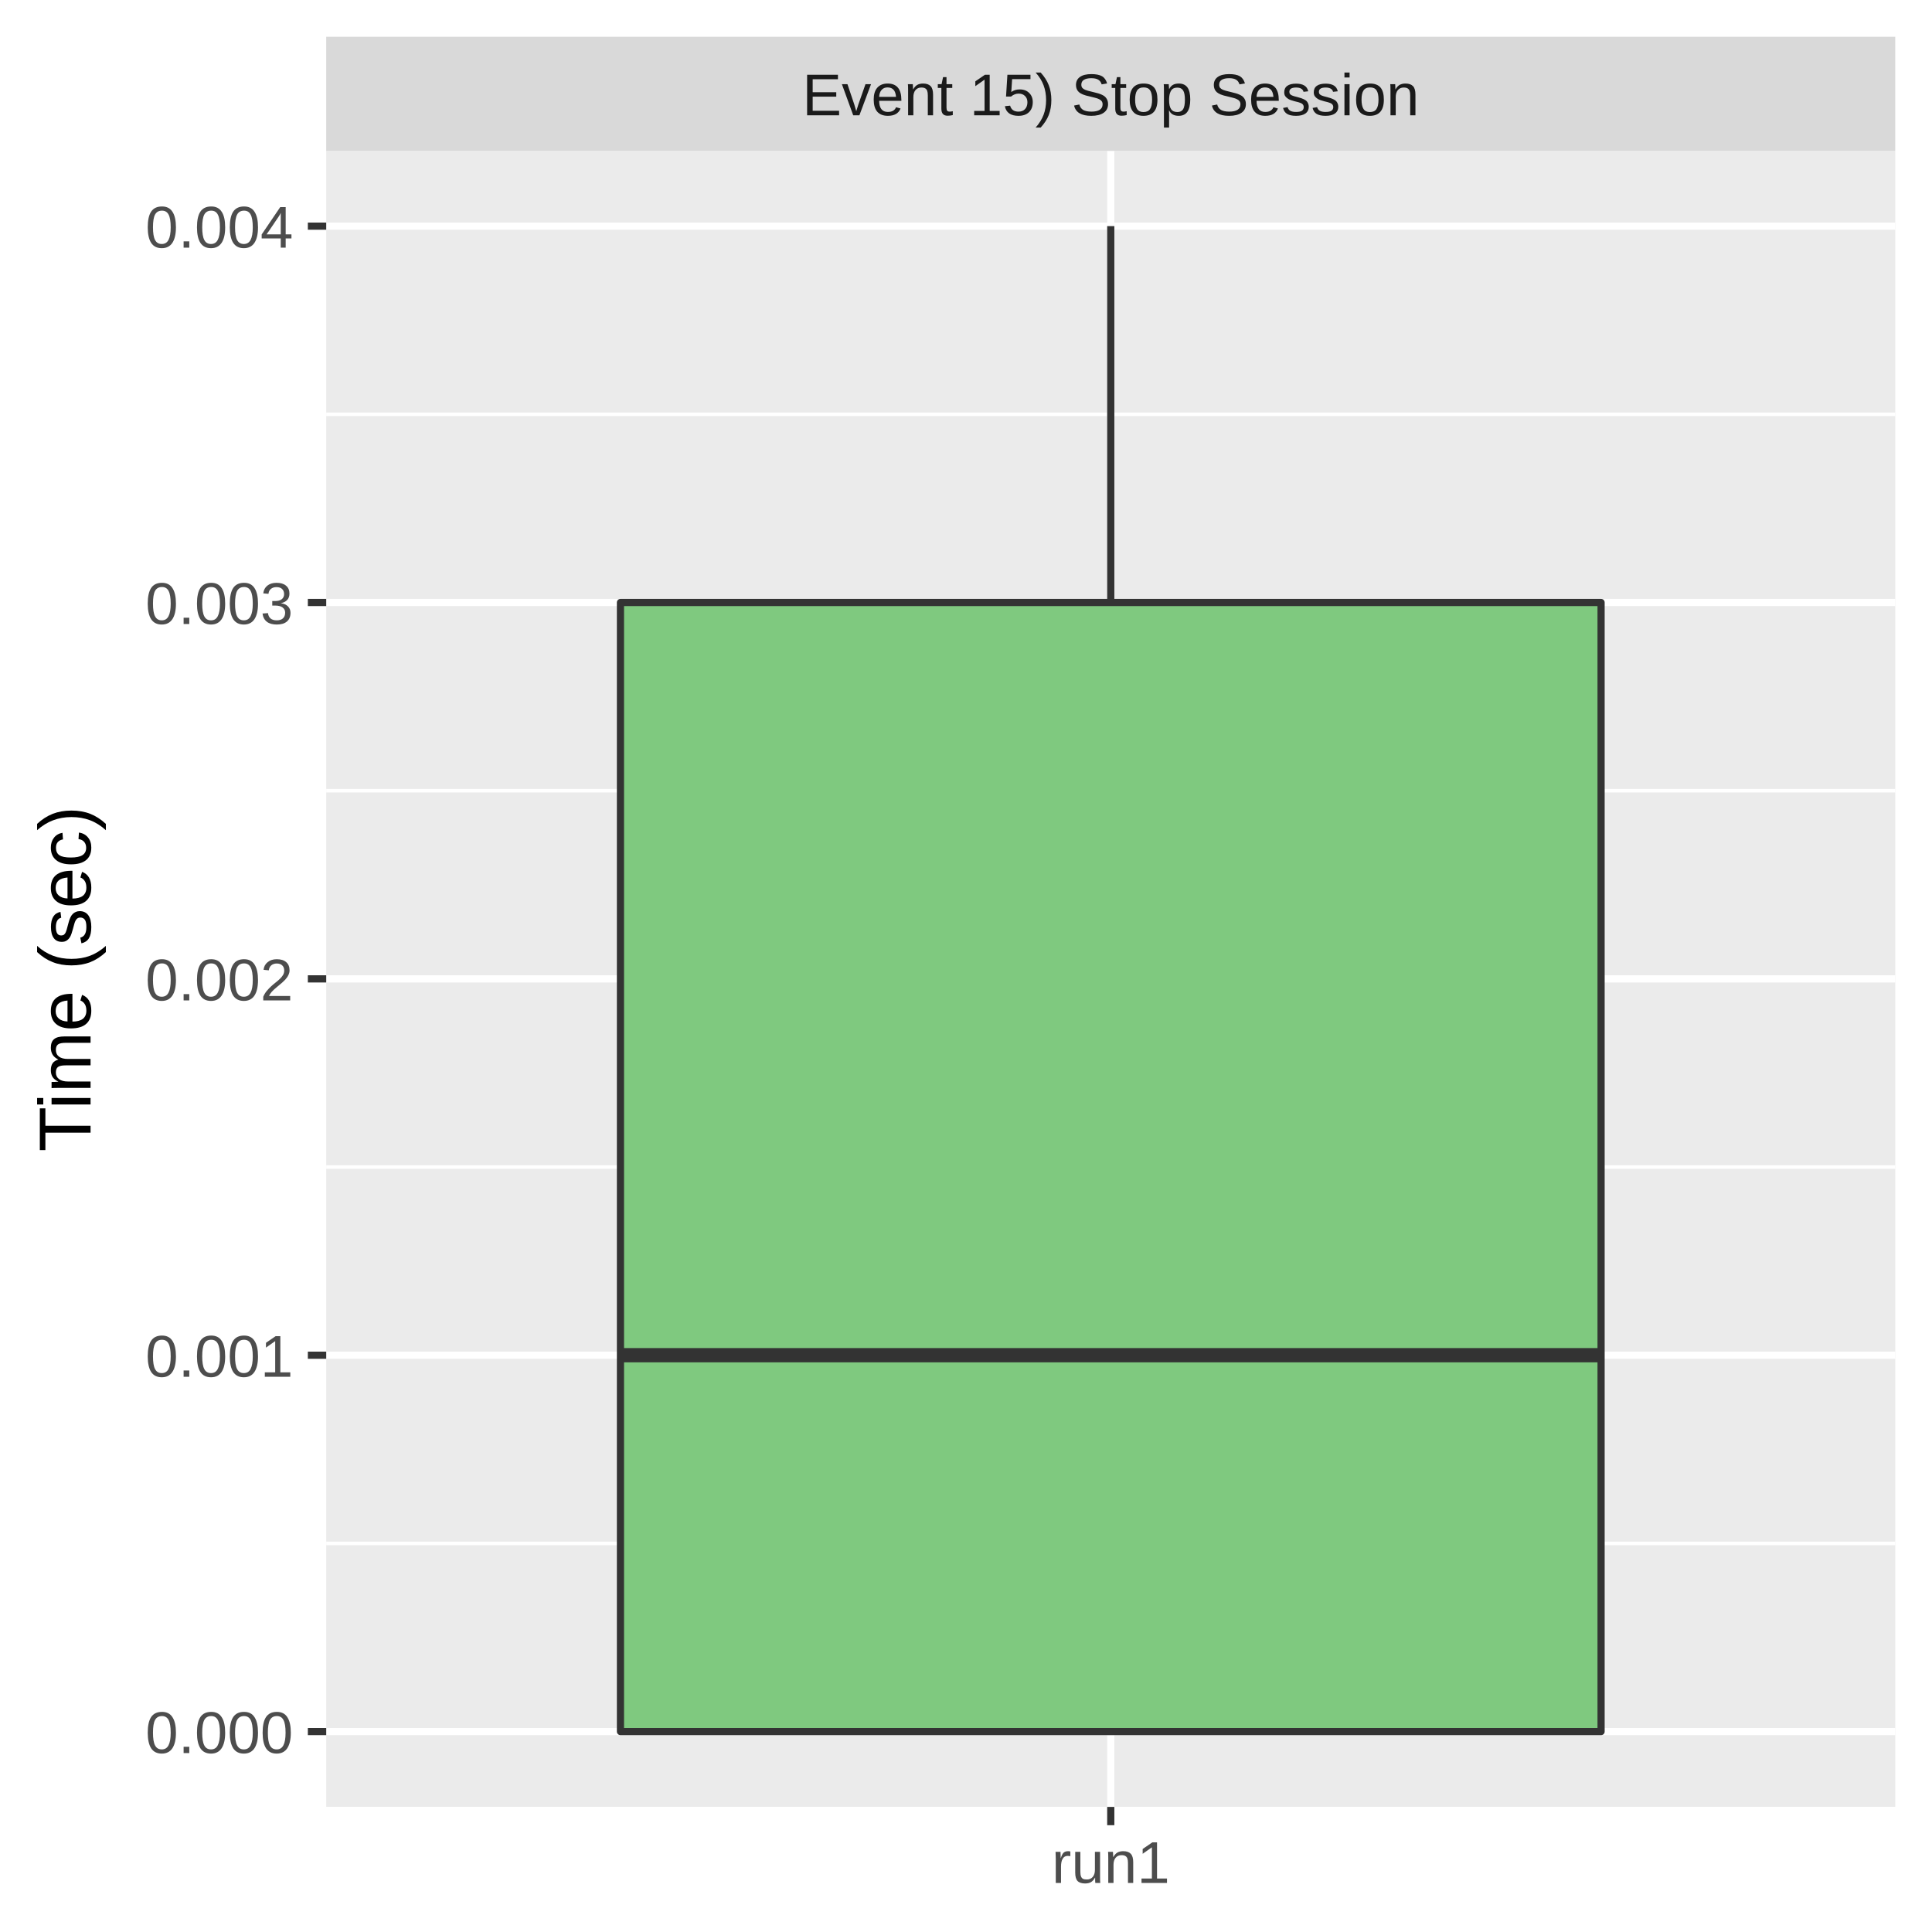
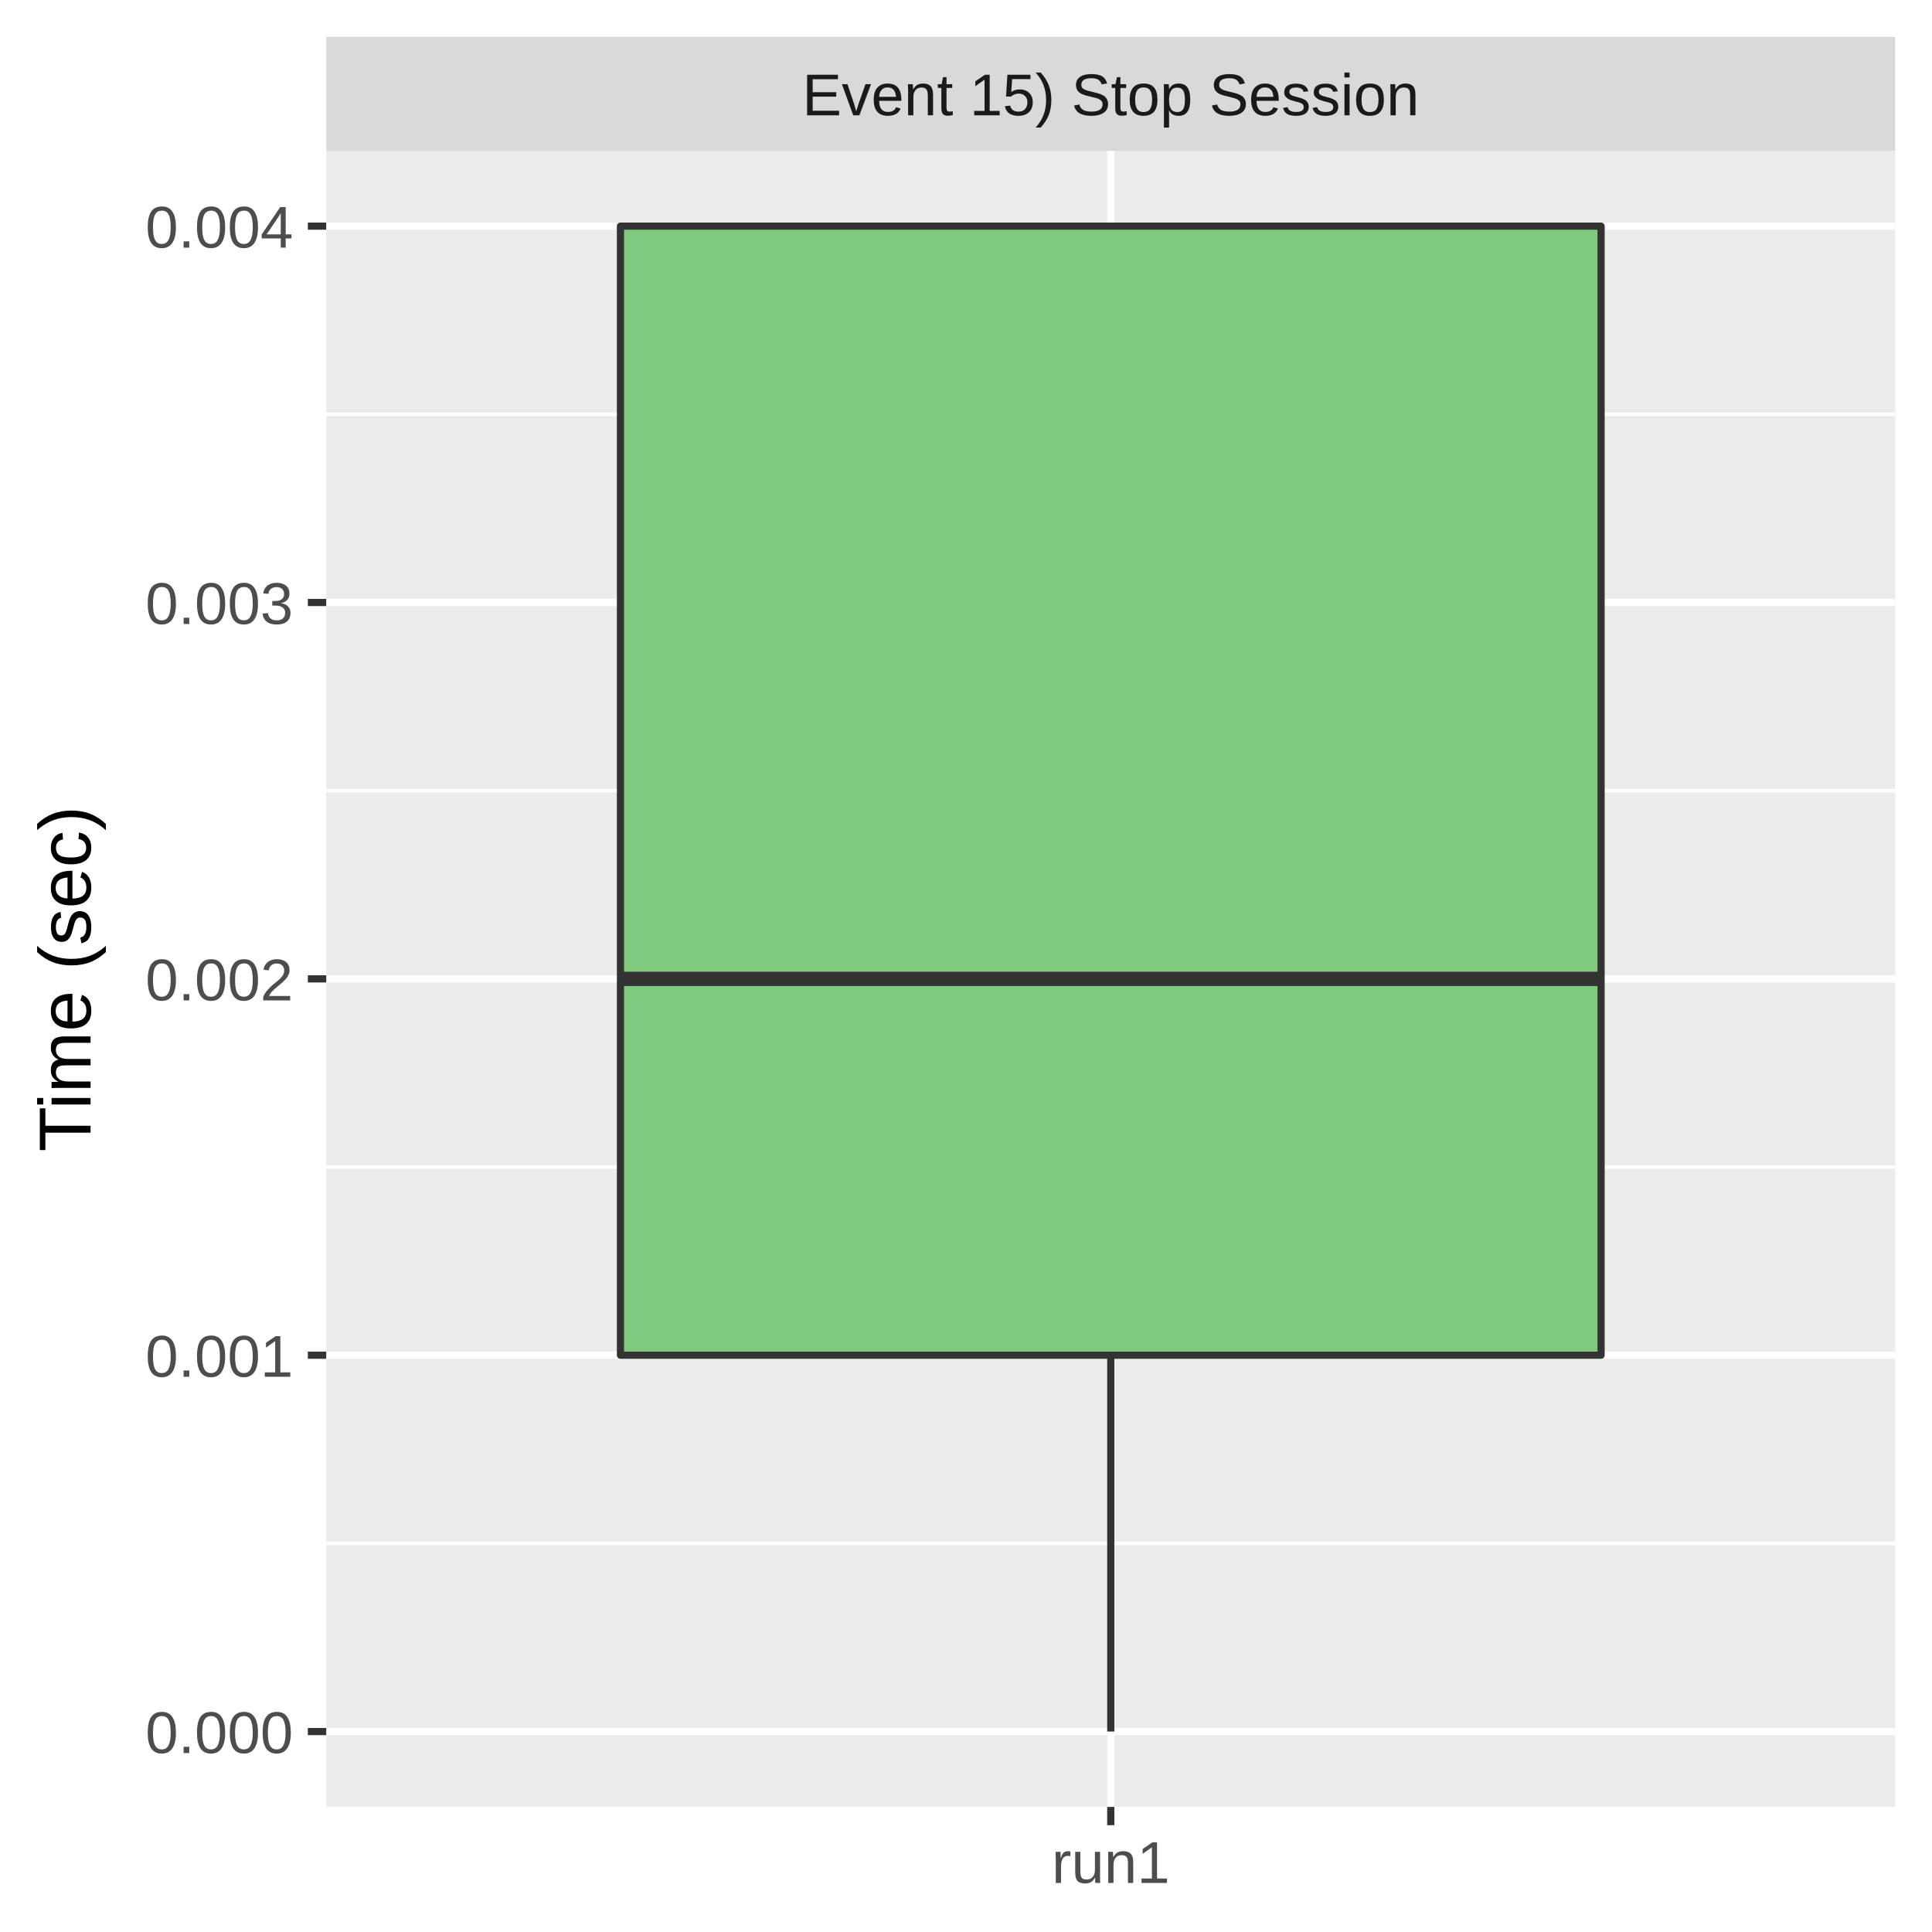
<svg xmlns="http://www.w3.org/2000/svg" class="svglite" width="288.00pt" height="288.00pt" viewBox="0 0 288.00 288.00">
  <defs>
    <style type="text/css">
    .svglite line, .svglite polyline, .svglite polygon, .svglite path, .svglite rect, .svglite circle {
      fill: none;
      stroke: #000000;
      stroke-linecap: round;
      stroke-linejoin: round;
      stroke-miterlimit: 10.00;
    }
    .svglite text {
      white-space: pre;
    }
  </style>
  </defs>
  <rect width="100%" height="100%" style="stroke: none; fill: #FFFFFF;" />
  <defs>
    <clipPath id="cpMC4wMHwyODguMDB8MC4wMHwyODguMDA=">
      <rect x="0.00" y="0.00" width="288.00" height="288.00" />
    </clipPath>
  </defs>
  <g clip-path="url(#cpMC4wMHwyODguMDB8MC4wMHwyODguMDA=)">
    <rect x="0.00" y="0.00" width="288.00" height="288.00" style="stroke-width: 1.07; stroke: #FFFFFF; fill: #FFFFFF;" />
  </g>
  <defs>
    <clipPath id="cpNDguNjN8MjgyLjUyfDIyLjQ5fDI2OS4zNQ==">
      <rect x="48.63" y="22.49" width="233.89" height="246.85" />
    </clipPath>
  </defs>
  <g clip-path="url(#cpNDguNjN8MjgyLjUyfDIyLjQ5fDI2OS4zNQ==)">
    <rect x="48.63" y="22.49" width="233.89" height="246.85" style="stroke-width: 1.07; stroke: none; fill: #EBEBEB;" />
    <polyline points="48.63,230.07 282.52,230.07 " style="stroke-width: 0.53; stroke: #FFFFFF; stroke-linecap: butt;" />
    <polyline points="48.63,173.97 282.52,173.97 " style="stroke-width: 0.53; stroke: #FFFFFF; stroke-linecap: butt;" />
    <polyline points="48.63,117.87 282.52,117.87 " style="stroke-width: 0.53; stroke: #FFFFFF; stroke-linecap: butt;" />
    <polyline points="48.63,61.76 282.52,61.76 " style="stroke-width: 0.53; stroke: #FFFFFF; stroke-linecap: butt;" />
    <polyline points="48.63,258.12 282.52,258.12 " style="stroke-width: 1.07; stroke: #FFFFFF; stroke-linecap: butt;" />
    <polyline points="48.63,202.02 282.52,202.02 " style="stroke-width: 1.07; stroke: #FFFFFF; stroke-linecap: butt;" />
    <polyline points="48.63,145.92 282.52,145.92 " style="stroke-width: 1.07; stroke: #FFFFFF; stroke-linecap: butt;" />
    <polyline points="48.63,89.81 282.52,89.81 " style="stroke-width: 1.07; stroke: #FFFFFF; stroke-linecap: butt;" />
    <polyline points="48.63,33.71 282.52,33.71 " style="stroke-width: 1.07; stroke: #FFFFFF; stroke-linecap: butt;" />
    <polyline points="165.58,269.35 165.58,22.49 " style="stroke-width: 1.07; stroke: #FFFFFF; stroke-linecap: butt;" />
-     <line x1="165.58" y1="89.81" x2="165.58" y2="33.71" style="stroke-width: 1.07; stroke: #333333; stroke-linecap: butt;" />
-     <line x1="165.58" y1="258.12" x2="165.58" y2="258.12" style="stroke-width: 1.07; stroke: #333333; stroke-linecap: butt;" />
-     <polygon points="92.49,89.81 92.49,258.12 238.67,258.12 238.67,89.81 92.49,89.81 " style="stroke-width: 1.07; stroke: #333333; fill: #7FC97F;" />
-     <line x1="92.49" y1="202.02" x2="238.67" y2="202.02" style="stroke-width: 2.13; stroke: #333333; stroke-linecap: butt;" />
+     <line x1="165.58" y1="33.71" x2="165.58" y2="33.71" style="stroke-width: 1.07; stroke: #333333; stroke-linecap: butt;" />
+     <line x1="165.58" y1="202.02" x2="165.58" y2="258.12" style="stroke-width: 1.07; stroke: #333333; stroke-linecap: butt;" />
+     <polygon points="92.49,33.71 92.49,202.02 238.67,202.02 238.67,33.71 92.49,33.71 " style="stroke-width: 1.07; stroke: #333333; fill: #7FC97F;" />
+     <line x1="92.49" y1="145.92" x2="238.67" y2="145.92" style="stroke-width: 2.13; stroke: #333333; stroke-linecap: butt;" />
  </g>
  <g clip-path="url(#cpMC4wMHwyODguMDB8MC4wMHwyODguMDA=)">
</g>
  <defs>
    <clipPath id="cpNDguNjN8MjgyLjUyfDUuNDh8MjIuNDk=">
      <rect x="48.63" y="5.48" width="233.89" height="17.01" />
    </clipPath>
  </defs>
  <g clip-path="url(#cpNDguNjN8MjgyLjUyfDUuNDh8MjIuNDk=)">
    <rect x="48.63" y="5.48" width="233.89" height="17.01" style="stroke-width: 1.07; stroke: none; fill: #D9D9D9;" />
    <text x="165.58" y="17.19" text-anchor="middle" style="font-size: 8.80px;fill: #1A1A1A; font-family: &quot;Liberation Sans&quot;;" textLength="101.79px" lengthAdjust="spacingAndGlyphs">Event 15) Stop Session</text>
  </g>
  <g clip-path="url(#cpMC4wMHwyODguMDB8MC4wMHwyODguMDA=)">
    <polyline points="165.58,272.08 165.58,269.35 " style="stroke-width: 1.07; stroke: #333333; stroke-linecap: butt;" />
    <text x="165.58" y="280.69" text-anchor="middle" style="font-size: 8.80px;fill: #4D4D4D; font-family: &quot;Liberation Sans&quot;;" textLength="20.35px" lengthAdjust="spacingAndGlyphs">run1</text>
    <text x="43.70" y="261.33" text-anchor="end" style="font-size: 8.80px;fill: #4D4D4D; font-family: &quot;Liberation Sans&quot;;" textLength="25.17px" lengthAdjust="spacingAndGlyphs">0.000</text>
    <text x="43.70" y="205.23" text-anchor="end" style="font-size: 8.80px;fill: #4D4D4D; font-family: &quot;Liberation Sans&quot;;" textLength="25.17px" lengthAdjust="spacingAndGlyphs">0.001</text>
    <text x="43.70" y="149.13" text-anchor="end" style="font-size: 8.80px;fill: #4D4D4D; font-family: &quot;Liberation Sans&quot;;" textLength="25.17px" lengthAdjust="spacingAndGlyphs">0.002</text>
    <text x="43.70" y="93.02" text-anchor="end" style="font-size: 8.80px;fill: #4D4D4D; font-family: &quot;Liberation Sans&quot;;" textLength="25.17px" lengthAdjust="spacingAndGlyphs">0.003</text>
    <text x="43.70" y="36.92" text-anchor="end" style="font-size: 8.80px;fill: #4D4D4D; font-family: &quot;Liberation Sans&quot;;" textLength="25.17px" lengthAdjust="spacingAndGlyphs">0.004</text>
    <polyline points="45.89,258.12 48.63,258.12 " style="stroke-width: 1.07; stroke: #333333; stroke-linecap: butt;" />
    <polyline points="45.89,202.02 48.63,202.02 " style="stroke-width: 1.07; stroke: #333333; stroke-linecap: butt;" />
    <polyline points="45.89,145.92 48.63,145.92 " style="stroke-width: 1.07; stroke: #333333; stroke-linecap: butt;" />
    <polyline points="45.89,89.81 48.63,89.81 " style="stroke-width: 1.07; stroke: #333333; stroke-linecap: butt;" />
    <polyline points="45.89,33.71 48.63,33.71 " style="stroke-width: 1.07; stroke: #333333; stroke-linecap: butt;" />
    <text transform="translate(13.50,145.92) rotate(-90)" text-anchor="middle" style="font-size: 11.00px; font-family: &quot;Liberation Sans&quot;;" textLength="57.55px" lengthAdjust="spacingAndGlyphs">Time (sec)</text>
  </g>
</svg>
